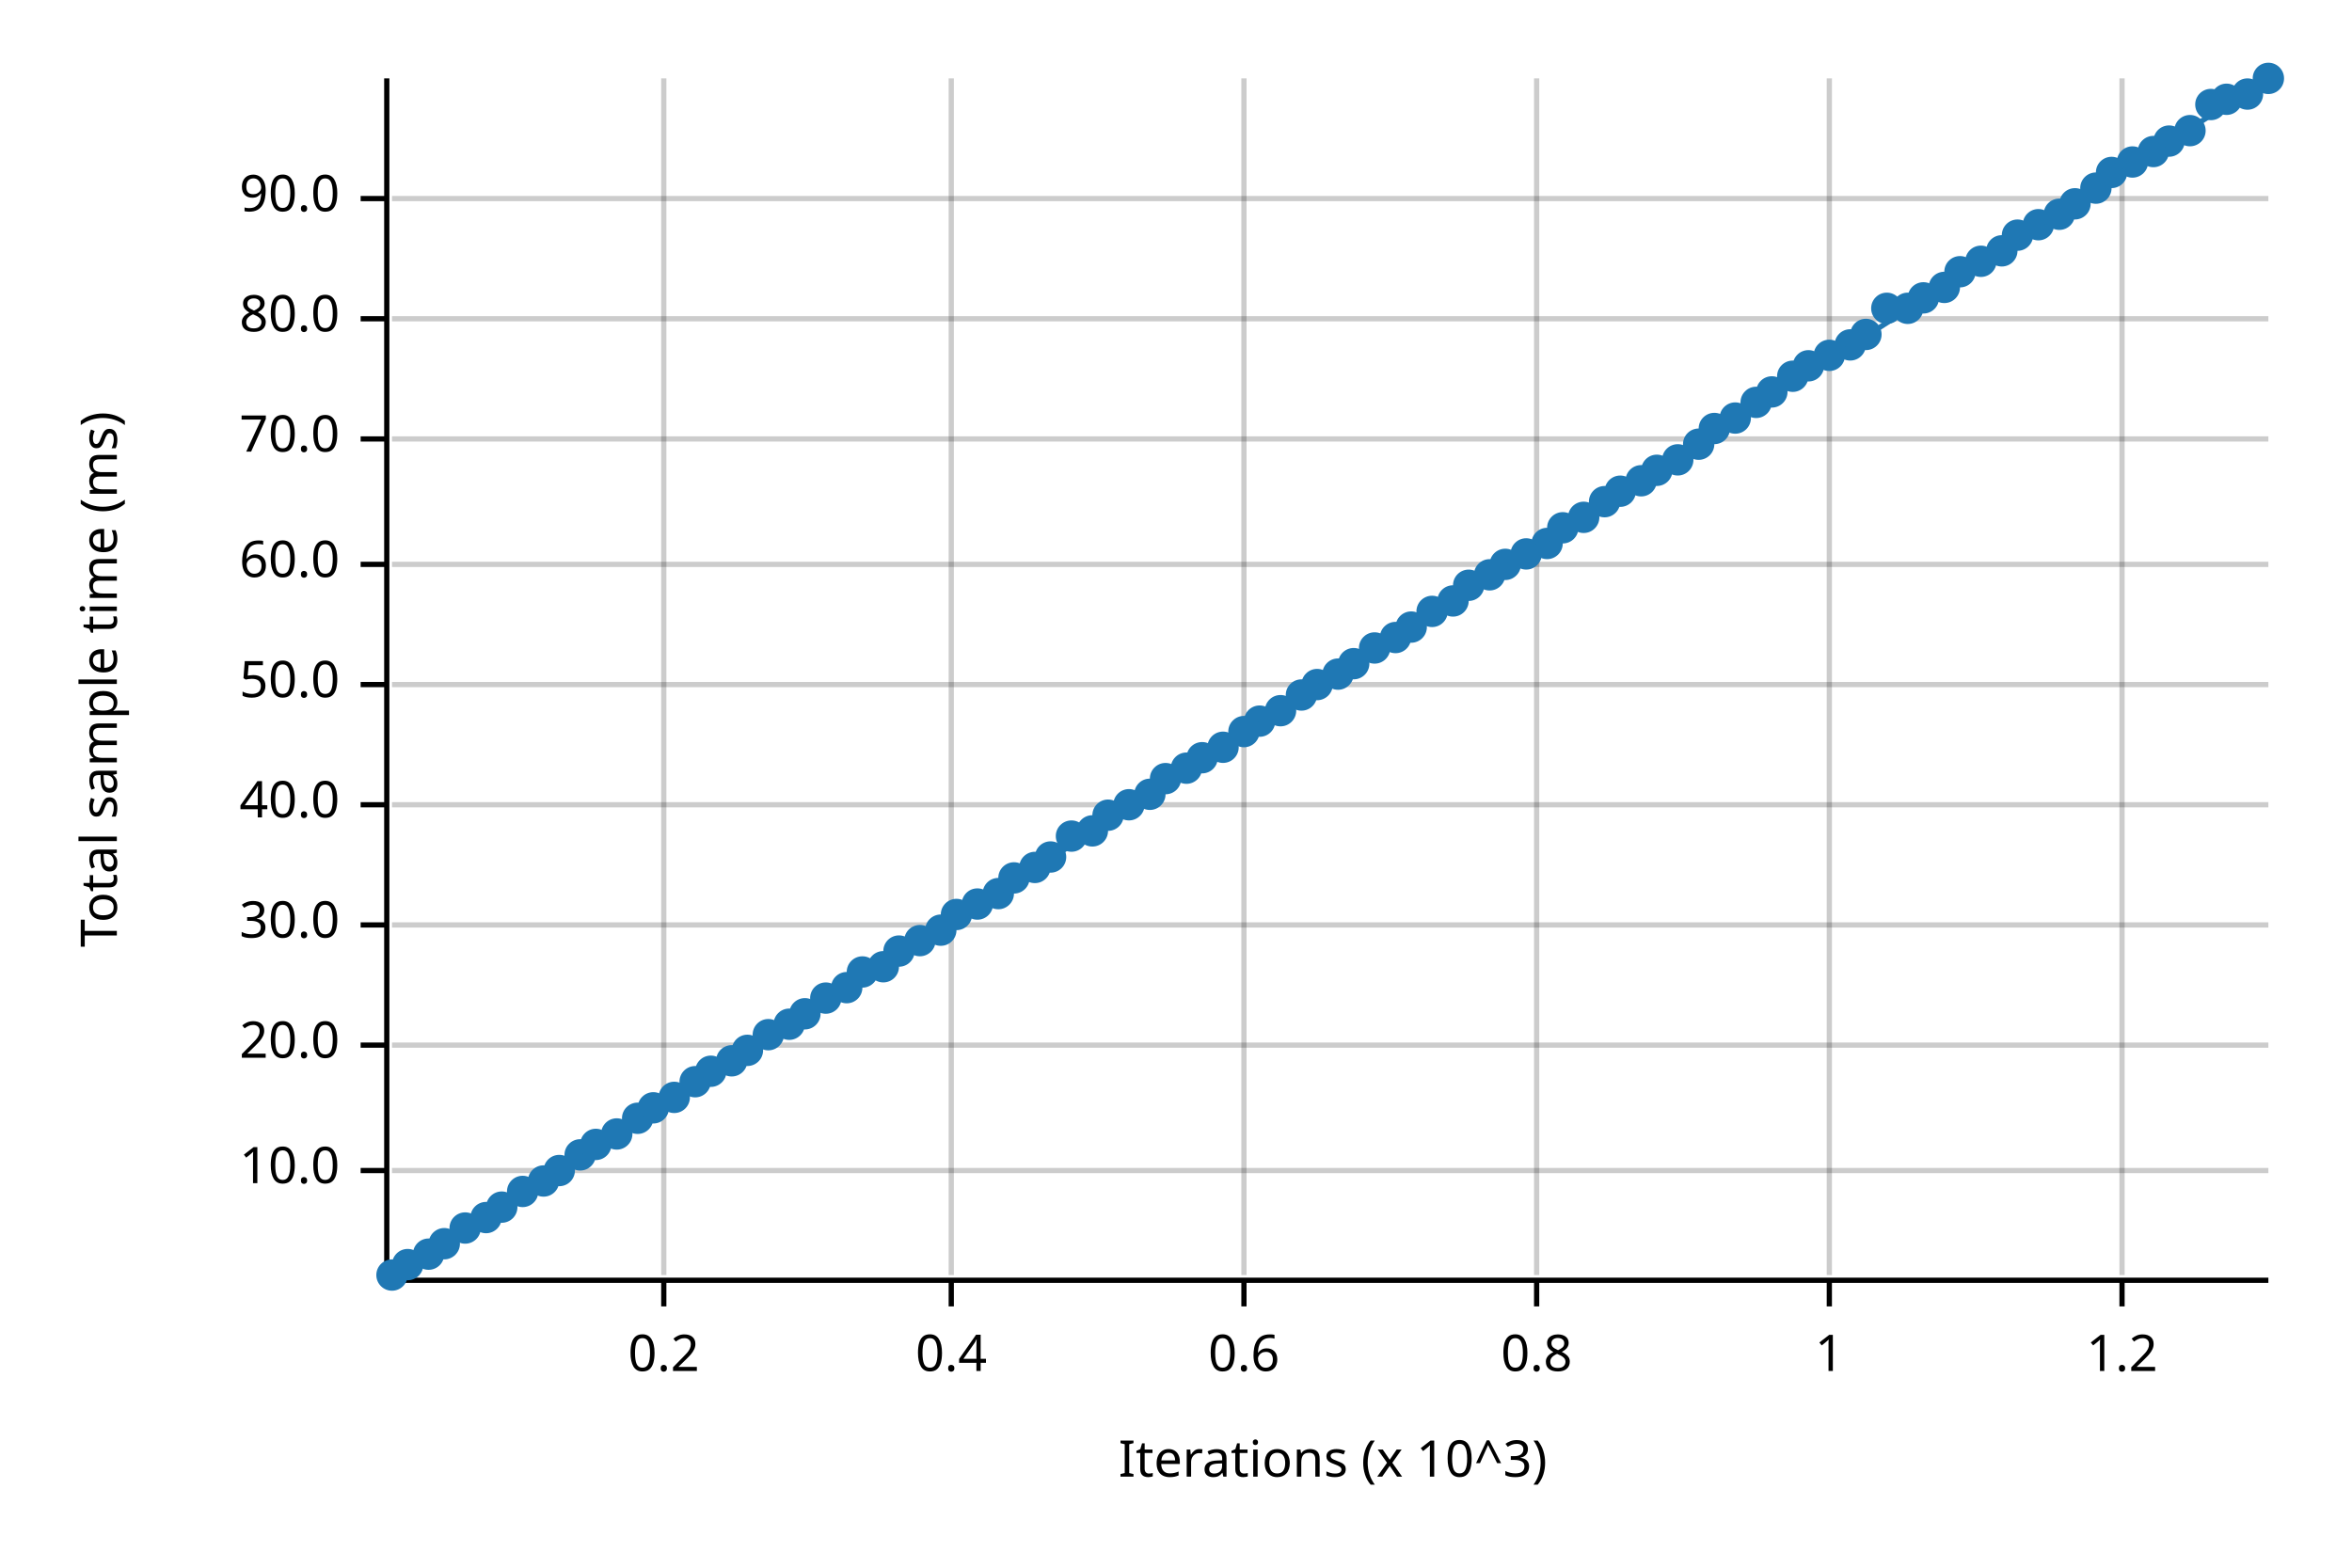
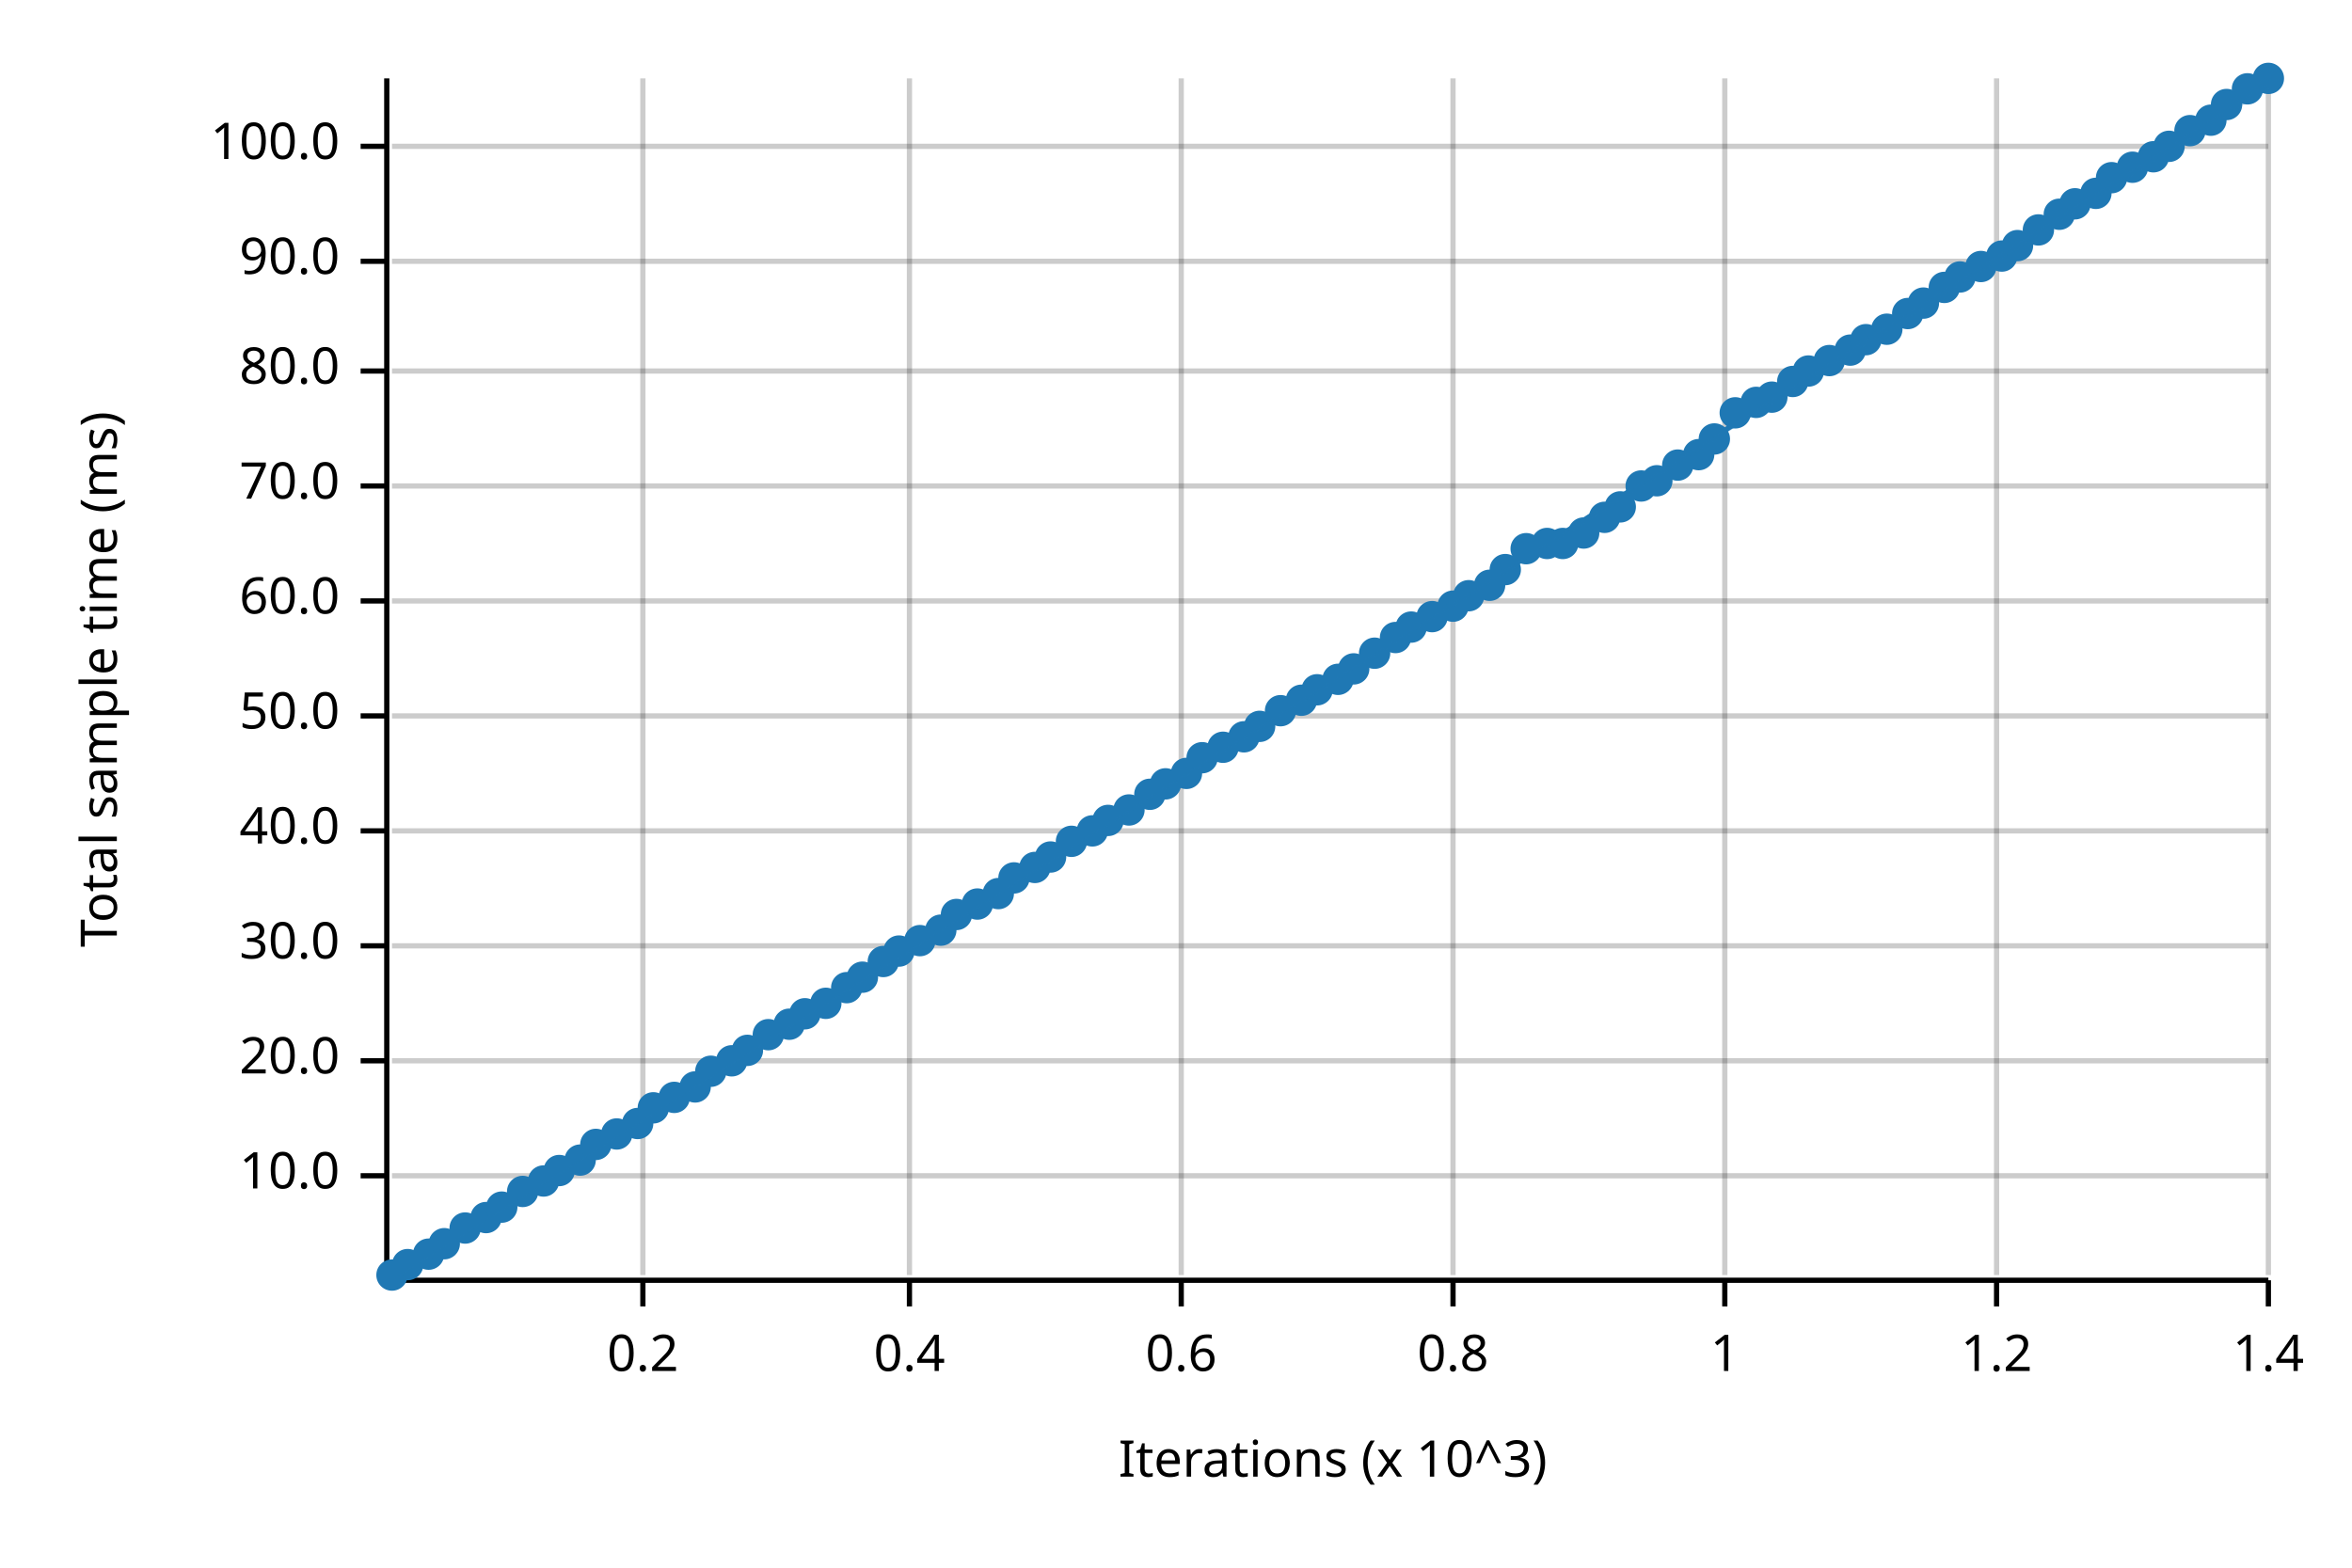
<svg xmlns="http://www.w3.org/2000/svg" width="450" height="300" viewBox="0 0 450 300">
  <text x="15" y="130" dy="0.76em" text-anchor="middle" font-family="sans-serif" font-size="9.677" opacity="1" fill="#000000" transform="rotate(270, 15, 130)">
Total sample time (ms)
</text>
  <text x="255" y="285" dy="-0.5ex" text-anchor="middle" font-family="sans-serif" font-size="9.677" opacity="1" fill="#000000">
Iterations (x 10^3)
</text>
-   <line opacity="0.2" stroke="#000000" stroke-width="1" x1="127" y1="244" x2="127" y2="15" />
-   <line opacity="0.2" stroke="#000000" stroke-width="1" x1="182" y1="244" x2="182" y2="15" />
-   <line opacity="0.2" stroke="#000000" stroke-width="1" x1="238" y1="244" x2="238" y2="15" />
-   <line opacity="0.2" stroke="#000000" stroke-width="1" x1="294" y1="244" x2="294" y2="15" />
-   <line opacity="0.2" stroke="#000000" stroke-width="1" x1="350" y1="244" x2="350" y2="15" />
-   <line opacity="0.2" stroke="#000000" stroke-width="1" x1="406" y1="244" x2="406" y2="15" />
-   <line opacity="0.2" stroke="#000000" stroke-width="1" x1="75" y1="224" x2="434" y2="224" />
-   <line opacity="0.2" stroke="#000000" stroke-width="1" x1="75" y1="200" x2="434" y2="200" />
-   <line opacity="0.2" stroke="#000000" stroke-width="1" x1="75" y1="177" x2="434" y2="177" />
-   <line opacity="0.2" stroke="#000000" stroke-width="1" x1="75" y1="154" x2="434" y2="154" />
-   <line opacity="0.2" stroke="#000000" stroke-width="1" x1="75" y1="131" x2="434" y2="131" />
-   <line opacity="0.2" stroke="#000000" stroke-width="1" x1="75" y1="108" x2="434" y2="108" />
-   <line opacity="0.2" stroke="#000000" stroke-width="1" x1="75" y1="84" x2="434" y2="84" />
-   <line opacity="0.2" stroke="#000000" stroke-width="1" x1="75" y1="61" x2="434" y2="61" />
-   <line opacity="0.2" stroke="#000000" stroke-width="1" x1="75" y1="38" x2="434" y2="38" />
+   <line opacity="0.2" stroke="#000000" stroke-width="1" x1="123" y1="244" x2="123" y2="15" />
+   <line opacity="0.2" stroke="#000000" stroke-width="1" x1="174" y1="244" x2="174" y2="15" />
+   <line opacity="0.2" stroke="#000000" stroke-width="1" x1="226" y1="244" x2="226" y2="15" />
+   <line opacity="0.2" stroke="#000000" stroke-width="1" x1="278" y1="244" x2="278" y2="15" />
+   <line opacity="0.2" stroke="#000000" stroke-width="1" x1="330" y1="244" x2="330" y2="15" />
+   <line opacity="0.2" stroke="#000000" stroke-width="1" x1="382" y1="244" x2="382" y2="15" />
+   <line opacity="0.2" stroke="#000000" stroke-width="1" x1="434" y1="244" x2="434" y2="15" />
+   <line opacity="0.2" stroke="#000000" stroke-width="1" x1="75" y1="225" x2="434" y2="225" />
+   <line opacity="0.2" stroke="#000000" stroke-width="1" x1="75" y1="203" x2="434" y2="203" />
+   <line opacity="0.2" stroke="#000000" stroke-width="1" x1="75" y1="181" x2="434" y2="181" />
+   <line opacity="0.2" stroke="#000000" stroke-width="1" x1="75" y1="159" x2="434" y2="159" />
+   <line opacity="0.2" stroke="#000000" stroke-width="1" x1="75" y1="137" x2="434" y2="137" />
+   <line opacity="0.2" stroke="#000000" stroke-width="1" x1="75" y1="115" x2="434" y2="115" />
+   <line opacity="0.2" stroke="#000000" stroke-width="1" x1="75" y1="93" x2="434" y2="93" />
+   <line opacity="0.2" stroke="#000000" stroke-width="1" x1="75" y1="71" x2="434" y2="71" />
+   <line opacity="0.2" stroke="#000000" stroke-width="1" x1="75" y1="50" x2="434" y2="50" />
+   <line opacity="0.2" stroke="#000000" stroke-width="1" x1="75" y1="28" x2="434" y2="28" />
  <polyline fill="none" opacity="1" stroke="#000000" stroke-width="1" points="74,15 74,244 " />
-   <text x="65" y="224" dy="0.5ex" text-anchor="end" font-family="sans-serif" font-size="9.677" opacity="1" fill="#000000">
+   <text x="65" y="225" dy="0.5ex" text-anchor="end" font-family="sans-serif" font-size="9.677" opacity="1" fill="#000000">
10.0
</text>
-   <polyline fill="none" opacity="1" stroke="#000000" stroke-width="1" points="69,224 74,224 " />
-   <text x="65" y="200" dy="0.5ex" text-anchor="end" font-family="sans-serif" font-size="9.677" opacity="1" fill="#000000">
+   <polyline fill="none" opacity="1" stroke="#000000" stroke-width="1" points="69,225 74,225 " />
+   <text x="65" y="203" dy="0.5ex" text-anchor="end" font-family="sans-serif" font-size="9.677" opacity="1" fill="#000000">
20.0
</text>
-   <polyline fill="none" opacity="1" stroke="#000000" stroke-width="1" points="69,200 74,200 " />
-   <text x="65" y="177" dy="0.5ex" text-anchor="end" font-family="sans-serif" font-size="9.677" opacity="1" fill="#000000">
+   <polyline fill="none" opacity="1" stroke="#000000" stroke-width="1" points="69,203 74,203 " />
+   <text x="65" y="181" dy="0.5ex" text-anchor="end" font-family="sans-serif" font-size="9.677" opacity="1" fill="#000000">
30.0
</text>
-   <polyline fill="none" opacity="1" stroke="#000000" stroke-width="1" points="69,177 74,177 " />
-   <text x="65" y="154" dy="0.5ex" text-anchor="end" font-family="sans-serif" font-size="9.677" opacity="1" fill="#000000">
+   <polyline fill="none" opacity="1" stroke="#000000" stroke-width="1" points="69,181 74,181 " />
+   <text x="65" y="159" dy="0.5ex" text-anchor="end" font-family="sans-serif" font-size="9.677" opacity="1" fill="#000000">
40.0
</text>
-   <polyline fill="none" opacity="1" stroke="#000000" stroke-width="1" points="69,154 74,154 " />
-   <text x="65" y="131" dy="0.5ex" text-anchor="end" font-family="sans-serif" font-size="9.677" opacity="1" fill="#000000">
+   <polyline fill="none" opacity="1" stroke="#000000" stroke-width="1" points="69,159 74,159 " />
+   <text x="65" y="137" dy="0.5ex" text-anchor="end" font-family="sans-serif" font-size="9.677" opacity="1" fill="#000000">
50.0
</text>
-   <polyline fill="none" opacity="1" stroke="#000000" stroke-width="1" points="69,131 74,131 " />
-   <text x="65" y="108" dy="0.5ex" text-anchor="end" font-family="sans-serif" font-size="9.677" opacity="1" fill="#000000">
+   <polyline fill="none" opacity="1" stroke="#000000" stroke-width="1" points="69,137 74,137 " />
+   <text x="65" y="115" dy="0.5ex" text-anchor="end" font-family="sans-serif" font-size="9.677" opacity="1" fill="#000000">
60.0
</text>
-   <polyline fill="none" opacity="1" stroke="#000000" stroke-width="1" points="69,108 74,108 " />
-   <text x="65" y="84" dy="0.5ex" text-anchor="end" font-family="sans-serif" font-size="9.677" opacity="1" fill="#000000">
+   <polyline fill="none" opacity="1" stroke="#000000" stroke-width="1" points="69,115 74,115 " />
+   <text x="65" y="93" dy="0.5ex" text-anchor="end" font-family="sans-serif" font-size="9.677" opacity="1" fill="#000000">
70.0
</text>
-   <polyline fill="none" opacity="1" stroke="#000000" stroke-width="1" points="69,84 74,84 " />
-   <text x="65" y="61" dy="0.5ex" text-anchor="end" font-family="sans-serif" font-size="9.677" opacity="1" fill="#000000">
+   <polyline fill="none" opacity="1" stroke="#000000" stroke-width="1" points="69,93 74,93 " />
+   <text x="65" y="71" dy="0.5ex" text-anchor="end" font-family="sans-serif" font-size="9.677" opacity="1" fill="#000000">
80.0
</text>
-   <polyline fill="none" opacity="1" stroke="#000000" stroke-width="1" points="69,61 74,61 " />
-   <text x="65" y="38" dy="0.5ex" text-anchor="end" font-family="sans-serif" font-size="9.677" opacity="1" fill="#000000">
+   <polyline fill="none" opacity="1" stroke="#000000" stroke-width="1" points="69,71 74,71 " />
+   <text x="65" y="50" dy="0.5ex" text-anchor="end" font-family="sans-serif" font-size="9.677" opacity="1" fill="#000000">
90.0
</text>
-   <polyline fill="none" opacity="1" stroke="#000000" stroke-width="1" points="69,38 74,38 " />
+   <polyline fill="none" opacity="1" stroke="#000000" stroke-width="1" points="69,50 74,50 " />
+   <text x="65" y="28" dy="0.5ex" text-anchor="end" font-family="sans-serif" font-size="9.677" opacity="1" fill="#000000">
+ 100.0
+ </text>
+   <polyline fill="none" opacity="1" stroke="#000000" stroke-width="1" points="69,28 74,28 " />
  <polyline fill="none" opacity="1" stroke="#000000" stroke-width="1" points="75,245 434,245 " />
-   <text x="127" y="255" dy="0.76em" text-anchor="middle" font-family="sans-serif" font-size="9.677" opacity="1" fill="#000000">
+   <text x="123" y="255" dy="0.76em" text-anchor="middle" font-family="sans-serif" font-size="9.677" opacity="1" fill="#000000">
0.2
</text>
-   <polyline fill="none" opacity="1" stroke="#000000" stroke-width="1" points="127,245 127,250 " />
-   <text x="182" y="255" dy="0.76em" text-anchor="middle" font-family="sans-serif" font-size="9.677" opacity="1" fill="#000000">
+   <polyline fill="none" opacity="1" stroke="#000000" stroke-width="1" points="123,245 123,250 " />
+   <text x="174" y="255" dy="0.76em" text-anchor="middle" font-family="sans-serif" font-size="9.677" opacity="1" fill="#000000">
0.4
</text>
-   <polyline fill="none" opacity="1" stroke="#000000" stroke-width="1" points="182,245 182,250 " />
-   <text x="238" y="255" dy="0.76em" text-anchor="middle" font-family="sans-serif" font-size="9.677" opacity="1" fill="#000000">
+   <polyline fill="none" opacity="1" stroke="#000000" stroke-width="1" points="174,245 174,250 " />
+   <text x="226" y="255" dy="0.76em" text-anchor="middle" font-family="sans-serif" font-size="9.677" opacity="1" fill="#000000">
0.6
</text>
-   <polyline fill="none" opacity="1" stroke="#000000" stroke-width="1" points="238,245 238,250 " />
-   <text x="294" y="255" dy="0.76em" text-anchor="middle" font-family="sans-serif" font-size="9.677" opacity="1" fill="#000000">
+   <polyline fill="none" opacity="1" stroke="#000000" stroke-width="1" points="226,245 226,250 " />
+   <text x="278" y="255" dy="0.76em" text-anchor="middle" font-family="sans-serif" font-size="9.677" opacity="1" fill="#000000">
0.8
</text>
-   <polyline fill="none" opacity="1" stroke="#000000" stroke-width="1" points="294,245 294,250 " />
-   <text x="350" y="255" dy="0.76em" text-anchor="middle" font-family="sans-serif" font-size="9.677" opacity="1" fill="#000000">
+   <polyline fill="none" opacity="1" stroke="#000000" stroke-width="1" points="278,245 278,250 " />
+   <text x="330" y="255" dy="0.76em" text-anchor="middle" font-family="sans-serif" font-size="9.677" opacity="1" fill="#000000">
1
</text>
-   <polyline fill="none" opacity="1" stroke="#000000" stroke-width="1" points="350,245 350,250 " />
-   <text x="406" y="255" dy="0.76em" text-anchor="middle" font-family="sans-serif" font-size="9.677" opacity="1" fill="#000000">
+   <polyline fill="none" opacity="1" stroke="#000000" stroke-width="1" points="330,245 330,250 " />
+   <text x="382" y="255" dy="0.76em" text-anchor="middle" font-family="sans-serif" font-size="9.677" opacity="1" fill="#000000">
1.2
</text>
-   <polyline fill="none" opacity="1" stroke="#000000" stroke-width="1" points="406,245 406,250 " />
+   <polyline fill="none" opacity="1" stroke="#000000" stroke-width="1" points="382,245 382,250 " />
+   <text x="434" y="255" dy="0.76em" text-anchor="middle" font-family="sans-serif" font-size="9.677" opacity="1" fill="#000000">
+ 1.4
+ </text>
+   <polyline fill="none" opacity="1" stroke="#000000" stroke-width="1" points="434,245 434,250 " />
  <circle cx="75" cy="244" r="3" opacity="1" fill="#1F78B4" stroke="none" stroke-width="1" />
  <circle cx="78" cy="242" r="3" opacity="1" fill="#1F78B4" stroke="none" stroke-width="1" />
  <circle cx="82" cy="240" r="3" opacity="1" fill="#1F78B4" stroke="none" stroke-width="1" />
  <circle cx="85" cy="238" r="3" opacity="1" fill="#1F78B4" stroke="none" stroke-width="1" />
  <circle cx="89" cy="235" r="3" opacity="1" fill="#1F78B4" stroke="none" stroke-width="1" />
  <circle cx="93" cy="233" r="3" opacity="1" fill="#1F78B4" stroke="none" stroke-width="1" />
  <circle cx="96" cy="231" r="3" opacity="1" fill="#1F78B4" stroke="none" stroke-width="1" />
  <circle cx="100" cy="228" r="3" opacity="1" fill="#1F78B4" stroke="none" stroke-width="1" />
  <circle cx="104" cy="226" r="3" opacity="1" fill="#1F78B4" stroke="none" stroke-width="1" />
  <circle cx="107" cy="224" r="3" opacity="1" fill="#1F78B4" stroke="none" stroke-width="1" />
-   <circle cx="111" cy="221" r="3" opacity="1" fill="#1F78B4" stroke="none" stroke-width="1" />
+   <circle cx="111" cy="222" r="3" opacity="1" fill="#1F78B4" stroke="none" stroke-width="1" />
  <circle cx="114" cy="219" r="3" opacity="1" fill="#1F78B4" stroke="none" stroke-width="1" />
  <circle cx="118" cy="217" r="3" opacity="1" fill="#1F78B4" stroke="none" stroke-width="1" />
-   <circle cx="122" cy="214" r="3" opacity="1" fill="#1F78B4" stroke="none" stroke-width="1" />
+   <circle cx="122" cy="215" r="3" opacity="1" fill="#1F78B4" stroke="none" stroke-width="1" />
  <circle cx="125" cy="212" r="3" opacity="1" fill="#1F78B4" stroke="none" stroke-width="1" />
  <circle cx="129" cy="210" r="3" opacity="1" fill="#1F78B4" stroke="none" stroke-width="1" />
-   <circle cx="133" cy="207" r="3" opacity="1" fill="#1F78B4" stroke="none" stroke-width="1" />
+   <circle cx="133" cy="208" r="3" opacity="1" fill="#1F78B4" stroke="none" stroke-width="1" />
  <circle cx="136" cy="205" r="3" opacity="1" fill="#1F78B4" stroke="none" stroke-width="1" />
  <circle cx="140" cy="203" r="3" opacity="1" fill="#1F78B4" stroke="none" stroke-width="1" />
  <circle cx="143" cy="201" r="3" opacity="1" fill="#1F78B4" stroke="none" stroke-width="1" />
  <circle cx="147" cy="198" r="3" opacity="1" fill="#1F78B4" stroke="none" stroke-width="1" />
  <circle cx="151" cy="196" r="3" opacity="1" fill="#1F78B4" stroke="none" stroke-width="1" />
  <circle cx="154" cy="194" r="3" opacity="1" fill="#1F78B4" stroke="none" stroke-width="1" />
-   <circle cx="158" cy="191" r="3" opacity="1" fill="#1F78B4" stroke="none" stroke-width="1" />
+   <circle cx="158" cy="192" r="3" opacity="1" fill="#1F78B4" stroke="none" stroke-width="1" />
  <circle cx="162" cy="189" r="3" opacity="1" fill="#1F78B4" stroke="none" stroke-width="1" />
-   <circle cx="165" cy="186" r="3" opacity="1" fill="#1F78B4" stroke="none" stroke-width="1" />
-   <circle cx="169" cy="185" r="3" opacity="1" fill="#1F78B4" stroke="none" stroke-width="1" />
+   <circle cx="165" cy="187" r="3" opacity="1" fill="#1F78B4" stroke="none" stroke-width="1" />
+   <circle cx="169" cy="184" r="3" opacity="1" fill="#1F78B4" stroke="none" stroke-width="1" />
  <circle cx="172" cy="182" r="3" opacity="1" fill="#1F78B4" stroke="none" stroke-width="1" />
  <circle cx="176" cy="180" r="3" opacity="1" fill="#1F78B4" stroke="none" stroke-width="1" />
  <circle cx="180" cy="178" r="3" opacity="1" fill="#1F78B4" stroke="none" stroke-width="1" />
  <circle cx="183" cy="175" r="3" opacity="1" fill="#1F78B4" stroke="none" stroke-width="1" />
  <circle cx="187" cy="173" r="3" opacity="1" fill="#1F78B4" stroke="none" stroke-width="1" />
  <circle cx="191" cy="171" r="3" opacity="1" fill="#1F78B4" stroke="none" stroke-width="1" />
  <circle cx="194" cy="168" r="3" opacity="1" fill="#1F78B4" stroke="none" stroke-width="1" />
  <circle cx="198" cy="166" r="3" opacity="1" fill="#1F78B4" stroke="none" stroke-width="1" />
  <circle cx="201" cy="164" r="3" opacity="1" fill="#1F78B4" stroke="none" stroke-width="1" />
-   <circle cx="205" cy="160" r="3" opacity="1" fill="#1F78B4" stroke="none" stroke-width="1" />
+   <circle cx="205" cy="161" r="3" opacity="1" fill="#1F78B4" stroke="none" stroke-width="1" />
  <circle cx="209" cy="159" r="3" opacity="1" fill="#1F78B4" stroke="none" stroke-width="1" />
-   <circle cx="212" cy="156" r="3" opacity="1" fill="#1F78B4" stroke="none" stroke-width="1" />
-   <circle cx="216" cy="154" r="3" opacity="1" fill="#1F78B4" stroke="none" stroke-width="1" />
+   <circle cx="212" cy="157" r="3" opacity="1" fill="#1F78B4" stroke="none" stroke-width="1" />
+   <circle cx="216" cy="155" r="3" opacity="1" fill="#1F78B4" stroke="none" stroke-width="1" />
  <circle cx="220" cy="152" r="3" opacity="1" fill="#1F78B4" stroke="none" stroke-width="1" />
-   <circle cx="223" cy="149" r="3" opacity="1" fill="#1F78B4" stroke="none" stroke-width="1" />
-   <circle cx="227" cy="147" r="3" opacity="1" fill="#1F78B4" stroke="none" stroke-width="1" />
+   <circle cx="223" cy="150" r="3" opacity="1" fill="#1F78B4" stroke="none" stroke-width="1" />
+   <circle cx="227" cy="148" r="3" opacity="1" fill="#1F78B4" stroke="none" stroke-width="1" />
  <circle cx="230" cy="145" r="3" opacity="1" fill="#1F78B4" stroke="none" stroke-width="1" />
  <circle cx="234" cy="143" r="3" opacity="1" fill="#1F78B4" stroke="none" stroke-width="1" />
-   <circle cx="238" cy="140" r="3" opacity="1" fill="#1F78B4" stroke="none" stroke-width="1" />
-   <circle cx="241" cy="138" r="3" opacity="1" fill="#1F78B4" stroke="none" stroke-width="1" />
+   <circle cx="238" cy="141" r="3" opacity="1" fill="#1F78B4" stroke="none" stroke-width="1" />
+   <circle cx="241" cy="139" r="3" opacity="1" fill="#1F78B4" stroke="none" stroke-width="1" />
  <circle cx="245" cy="136" r="3" opacity="1" fill="#1F78B4" stroke="none" stroke-width="1" />
-   <circle cx="249" cy="133" r="3" opacity="1" fill="#1F78B4" stroke="none" stroke-width="1" />
-   <circle cx="252" cy="131" r="3" opacity="1" fill="#1F78B4" stroke="none" stroke-width="1" />
-   <circle cx="256" cy="129" r="3" opacity="1" fill="#1F78B4" stroke="none" stroke-width="1" />
-   <circle cx="259" cy="127" r="3" opacity="1" fill="#1F78B4" stroke="none" stroke-width="1" />
-   <circle cx="263" cy="124" r="3" opacity="1" fill="#1F78B4" stroke="none" stroke-width="1" />
+   <circle cx="249" cy="134" r="3" opacity="1" fill="#1F78B4" stroke="none" stroke-width="1" />
+   <circle cx="252" cy="132" r="3" opacity="1" fill="#1F78B4" stroke="none" stroke-width="1" />
+   <circle cx="256" cy="130" r="3" opacity="1" fill="#1F78B4" stroke="none" stroke-width="1" />
+   <circle cx="259" cy="128" r="3" opacity="1" fill="#1F78B4" stroke="none" stroke-width="1" />
+   <circle cx="263" cy="125" r="3" opacity="1" fill="#1F78B4" stroke="none" stroke-width="1" />
  <circle cx="267" cy="122" r="3" opacity="1" fill="#1F78B4" stroke="none" stroke-width="1" />
  <circle cx="270" cy="120" r="3" opacity="1" fill="#1F78B4" stroke="none" stroke-width="1" />
-   <circle cx="274" cy="117" r="3" opacity="1" fill="#1F78B4" stroke="none" stroke-width="1" />
-   <circle cx="278" cy="115" r="3" opacity="1" fill="#1F78B4" stroke="none" stroke-width="1" />
-   <circle cx="281" cy="112" r="3" opacity="1" fill="#1F78B4" stroke="none" stroke-width="1" />
-   <circle cx="285" cy="110" r="3" opacity="1" fill="#1F78B4" stroke="none" stroke-width="1" />
-   <circle cx="288" cy="108" r="3" opacity="1" fill="#1F78B4" stroke="none" stroke-width="1" />
-   <circle cx="292" cy="106" r="3" opacity="1" fill="#1F78B4" stroke="none" stroke-width="1" />
+   <circle cx="274" cy="118" r="3" opacity="1" fill="#1F78B4" stroke="none" stroke-width="1" />
+   <circle cx="278" cy="116" r="3" opacity="1" fill="#1F78B4" stroke="none" stroke-width="1" />
+   <circle cx="281" cy="114" r="3" opacity="1" fill="#1F78B4" stroke="none" stroke-width="1" />
+   <circle cx="285" cy="112" r="3" opacity="1" fill="#1F78B4" stroke="none" stroke-width="1" />
+   <circle cx="288" cy="109" r="3" opacity="1" fill="#1F78B4" stroke="none" stroke-width="1" />
+   <circle cx="292" cy="105" r="3" opacity="1" fill="#1F78B4" stroke="none" stroke-width="1" />
  <circle cx="296" cy="104" r="3" opacity="1" fill="#1F78B4" stroke="none" stroke-width="1" />
-   <circle cx="299" cy="101" r="3" opacity="1" fill="#1F78B4" stroke="none" stroke-width="1" />
-   <circle cx="303" cy="99" r="3" opacity="1" fill="#1F78B4" stroke="none" stroke-width="1" />
-   <circle cx="307" cy="96" r="3" opacity="1" fill="#1F78B4" stroke="none" stroke-width="1" />
-   <circle cx="310" cy="94" r="3" opacity="1" fill="#1F78B4" stroke="none" stroke-width="1" />
-   <circle cx="314" cy="92" r="3" opacity="1" fill="#1F78B4" stroke="none" stroke-width="1" />
-   <circle cx="317" cy="90" r="3" opacity="1" fill="#1F78B4" stroke="none" stroke-width="1" />
-   <circle cx="321" cy="88" r="3" opacity="1" fill="#1F78B4" stroke="none" stroke-width="1" />
-   <circle cx="325" cy="85" r="3" opacity="1" fill="#1F78B4" stroke="none" stroke-width="1" />
-   <circle cx="328" cy="82" r="3" opacity="1" fill="#1F78B4" stroke="none" stroke-width="1" />
-   <circle cx="332" cy="80" r="3" opacity="1" fill="#1F78B4" stroke="none" stroke-width="1" />
+   <circle cx="299" cy="104" r="3" opacity="1" fill="#1F78B4" stroke="none" stroke-width="1" />
+   <circle cx="303" cy="102" r="3" opacity="1" fill="#1F78B4" stroke="none" stroke-width="1" />
+   <circle cx="307" cy="99" r="3" opacity="1" fill="#1F78B4" stroke="none" stroke-width="1" />
+   <circle cx="310" cy="97" r="3" opacity="1" fill="#1F78B4" stroke="none" stroke-width="1" />
+   <circle cx="314" cy="93" r="3" opacity="1" fill="#1F78B4" stroke="none" stroke-width="1" />
+   <circle cx="317" cy="92" r="3" opacity="1" fill="#1F78B4" stroke="none" stroke-width="1" />
+   <circle cx="321" cy="89" r="3" opacity="1" fill="#1F78B4" stroke="none" stroke-width="1" />
+   <circle cx="325" cy="87" r="3" opacity="1" fill="#1F78B4" stroke="none" stroke-width="1" />
+   <circle cx="328" cy="84" r="3" opacity="1" fill="#1F78B4" stroke="none" stroke-width="1" />
+   <circle cx="332" cy="79" r="3" opacity="1" fill="#1F78B4" stroke="none" stroke-width="1" />
  <circle cx="336" cy="77" r="3" opacity="1" fill="#1F78B4" stroke="none" stroke-width="1" />
-   <circle cx="339" cy="75" r="3" opacity="1" fill="#1F78B4" stroke="none" stroke-width="1" />
-   <circle cx="343" cy="72" r="3" opacity="1" fill="#1F78B4" stroke="none" stroke-width="1" />
-   <circle cx="346" cy="70" r="3" opacity="1" fill="#1F78B4" stroke="none" stroke-width="1" />
-   <circle cx="350" cy="68" r="3" opacity="1" fill="#1F78B4" stroke="none" stroke-width="1" />
-   <circle cx="354" cy="66" r="3" opacity="1" fill="#1F78B4" stroke="none" stroke-width="1" />
-   <circle cx="357" cy="64" r="3" opacity="1" fill="#1F78B4" stroke="none" stroke-width="1" />
-   <circle cx="361" cy="59" r="3" opacity="1" fill="#1F78B4" stroke="none" stroke-width="1" />
-   <circle cx="365" cy="59" r="3" opacity="1" fill="#1F78B4" stroke="none" stroke-width="1" />
-   <circle cx="368" cy="57" r="3" opacity="1" fill="#1F78B4" stroke="none" stroke-width="1" />
+   <circle cx="339" cy="76" r="3" opacity="1" fill="#1F78B4" stroke="none" stroke-width="1" />
+   <circle cx="343" cy="73" r="3" opacity="1" fill="#1F78B4" stroke="none" stroke-width="1" />
+   <circle cx="346" cy="71" r="3" opacity="1" fill="#1F78B4" stroke="none" stroke-width="1" />
+   <circle cx="350" cy="69" r="3" opacity="1" fill="#1F78B4" stroke="none" stroke-width="1" />
+   <circle cx="354" cy="67" r="3" opacity="1" fill="#1F78B4" stroke="none" stroke-width="1" />
+   <circle cx="357" cy="65" r="3" opacity="1" fill="#1F78B4" stroke="none" stroke-width="1" />
+   <circle cx="361" cy="63" r="3" opacity="1" fill="#1F78B4" stroke="none" stroke-width="1" />
+   <circle cx="365" cy="60" r="3" opacity="1" fill="#1F78B4" stroke="none" stroke-width="1" />
+   <circle cx="368" cy="58" r="3" opacity="1" fill="#1F78B4" stroke="none" stroke-width="1" />
  <circle cx="372" cy="55" r="3" opacity="1" fill="#1F78B4" stroke="none" stroke-width="1" />
-   <circle cx="375" cy="52" r="3" opacity="1" fill="#1F78B4" stroke="none" stroke-width="1" />
-   <circle cx="379" cy="50" r="3" opacity="1" fill="#1F78B4" stroke="none" stroke-width="1" />
-   <circle cx="383" cy="48" r="3" opacity="1" fill="#1F78B4" stroke="none" stroke-width="1" />
-   <circle cx="386" cy="45" r="3" opacity="1" fill="#1F78B4" stroke="none" stroke-width="1" />
-   <circle cx="390" cy="43" r="3" opacity="1" fill="#1F78B4" stroke="none" stroke-width="1" />
+   <circle cx="375" cy="53" r="3" opacity="1" fill="#1F78B4" stroke="none" stroke-width="1" />
+   <circle cx="379" cy="51" r="3" opacity="1" fill="#1F78B4" stroke="none" stroke-width="1" />
+   <circle cx="383" cy="49" r="3" opacity="1" fill="#1F78B4" stroke="none" stroke-width="1" />
+   <circle cx="386" cy="47" r="3" opacity="1" fill="#1F78B4" stroke="none" stroke-width="1" />
+   <circle cx="390" cy="44" r="3" opacity="1" fill="#1F78B4" stroke="none" stroke-width="1" />
  <circle cx="394" cy="41" r="3" opacity="1" fill="#1F78B4" stroke="none" stroke-width="1" />
  <circle cx="397" cy="39" r="3" opacity="1" fill="#1F78B4" stroke="none" stroke-width="1" />
-   <circle cx="401" cy="36" r="3" opacity="1" fill="#1F78B4" stroke="none" stroke-width="1" />
-   <circle cx="404" cy="33" r="3" opacity="1" fill="#1F78B4" stroke="none" stroke-width="1" />
-   <circle cx="408" cy="31" r="3" opacity="1" fill="#1F78B4" stroke="none" stroke-width="1" />
-   <circle cx="412" cy="29" r="3" opacity="1" fill="#1F78B4" stroke="none" stroke-width="1" />
-   <circle cx="415" cy="27" r="3" opacity="1" fill="#1F78B4" stroke="none" stroke-width="1" />
+   <circle cx="401" cy="37" r="3" opacity="1" fill="#1F78B4" stroke="none" stroke-width="1" />
+   <circle cx="404" cy="34" r="3" opacity="1" fill="#1F78B4" stroke="none" stroke-width="1" />
+   <circle cx="408" cy="32" r="3" opacity="1" fill="#1F78B4" stroke="none" stroke-width="1" />
+   <circle cx="412" cy="30" r="3" opacity="1" fill="#1F78B4" stroke="none" stroke-width="1" />
+   <circle cx="415" cy="28" r="3" opacity="1" fill="#1F78B4" stroke="none" stroke-width="1" />
  <circle cx="419" cy="25" r="3" opacity="1" fill="#1F78B4" stroke="none" stroke-width="1" />
-   <circle cx="423" cy="20" r="3" opacity="1" fill="#1F78B4" stroke="none" stroke-width="1" />
-   <circle cx="426" cy="19" r="3" opacity="1" fill="#1F78B4" stroke="none" stroke-width="1" />
-   <circle cx="430" cy="18" r="3" opacity="1" fill="#1F78B4" stroke="none" stroke-width="1" />
+   <circle cx="423" cy="23" r="3" opacity="1" fill="#1F78B4" stroke="none" stroke-width="1" />
+   <circle cx="426" cy="20" r="3" opacity="1" fill="#1F78B4" stroke="none" stroke-width="1" />
+   <circle cx="430" cy="17" r="3" opacity="1" fill="#1F78B4" stroke="none" stroke-width="1" />
  <circle cx="434" cy="15" r="3" opacity="1" fill="#1F78B4" stroke="none" stroke-width="1" />
-   <polyline fill="none" opacity="1" stroke="#1F78B4" stroke-width="1" points="75,245 434,15 " />
-   <polygon opacity="0.25" fill="#1F78B4" points="75,245 434,15 434,15 " />
+   <polyline fill="none" opacity="1" stroke="#1F78B4" stroke-width="1" points="75,245 434,16 " />
+   <polygon opacity="0.25" fill="#1F78B4" points="75,245 434,17 434,16 " />
</svg>
